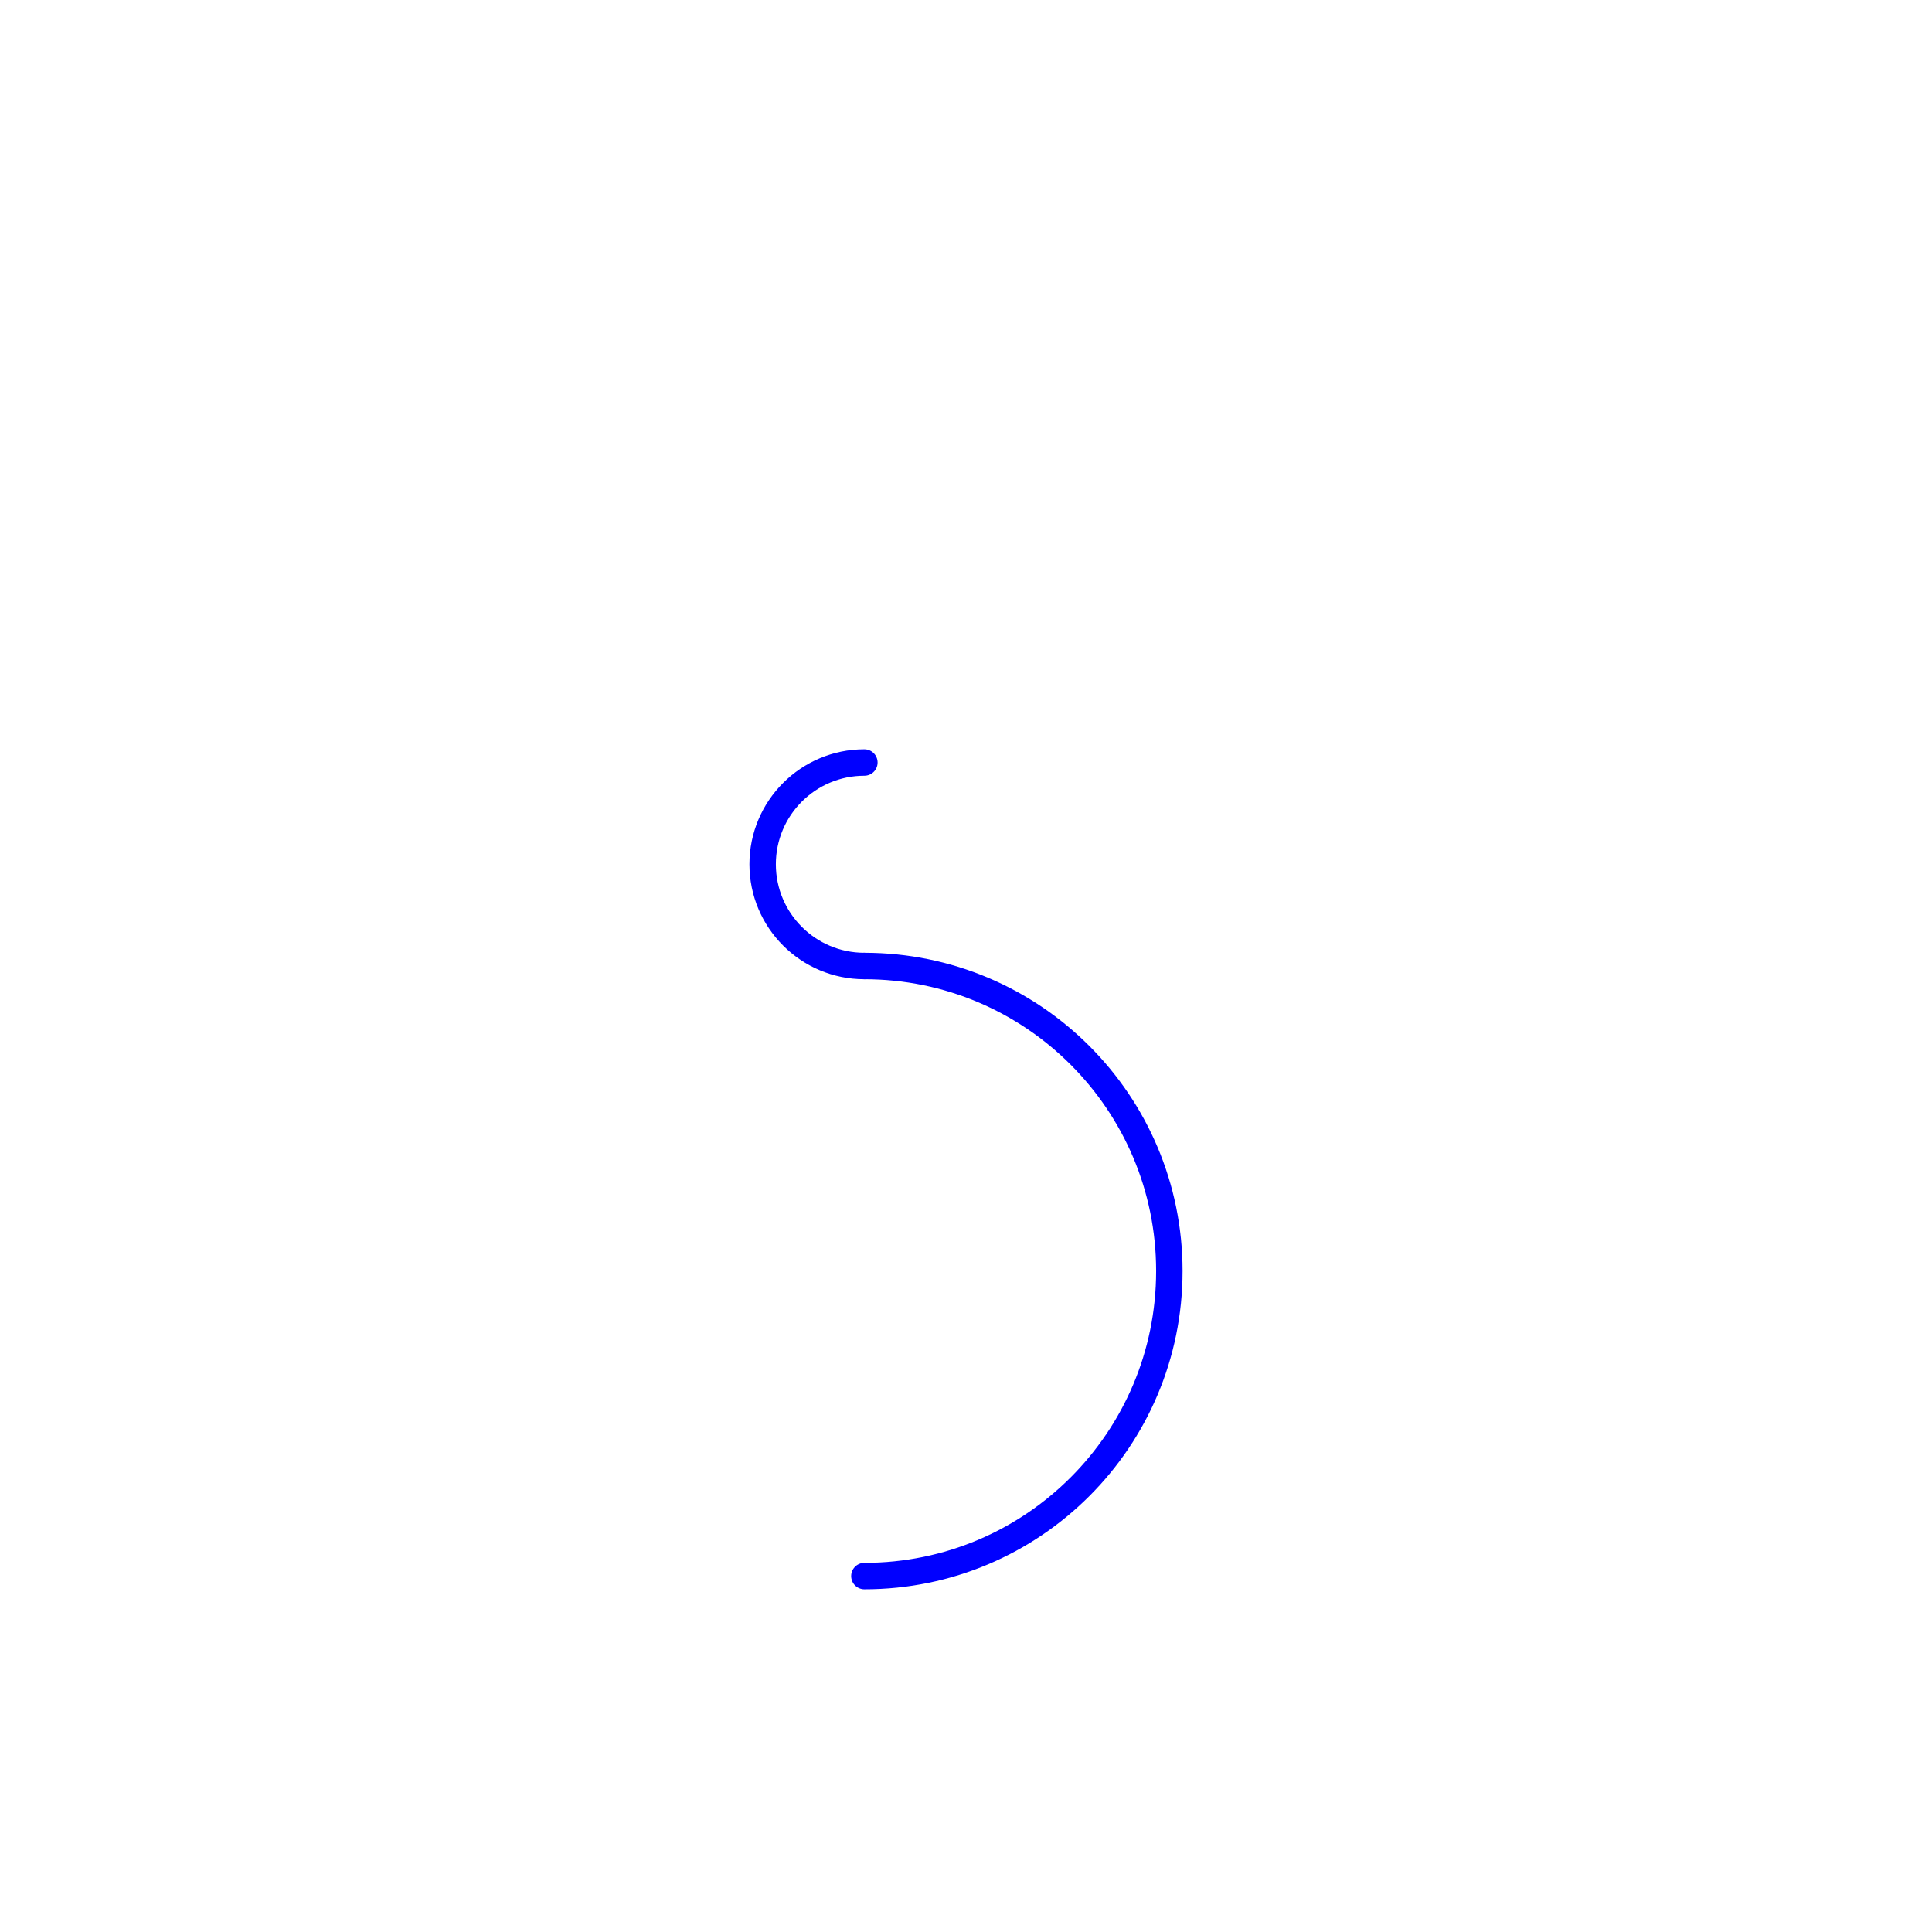
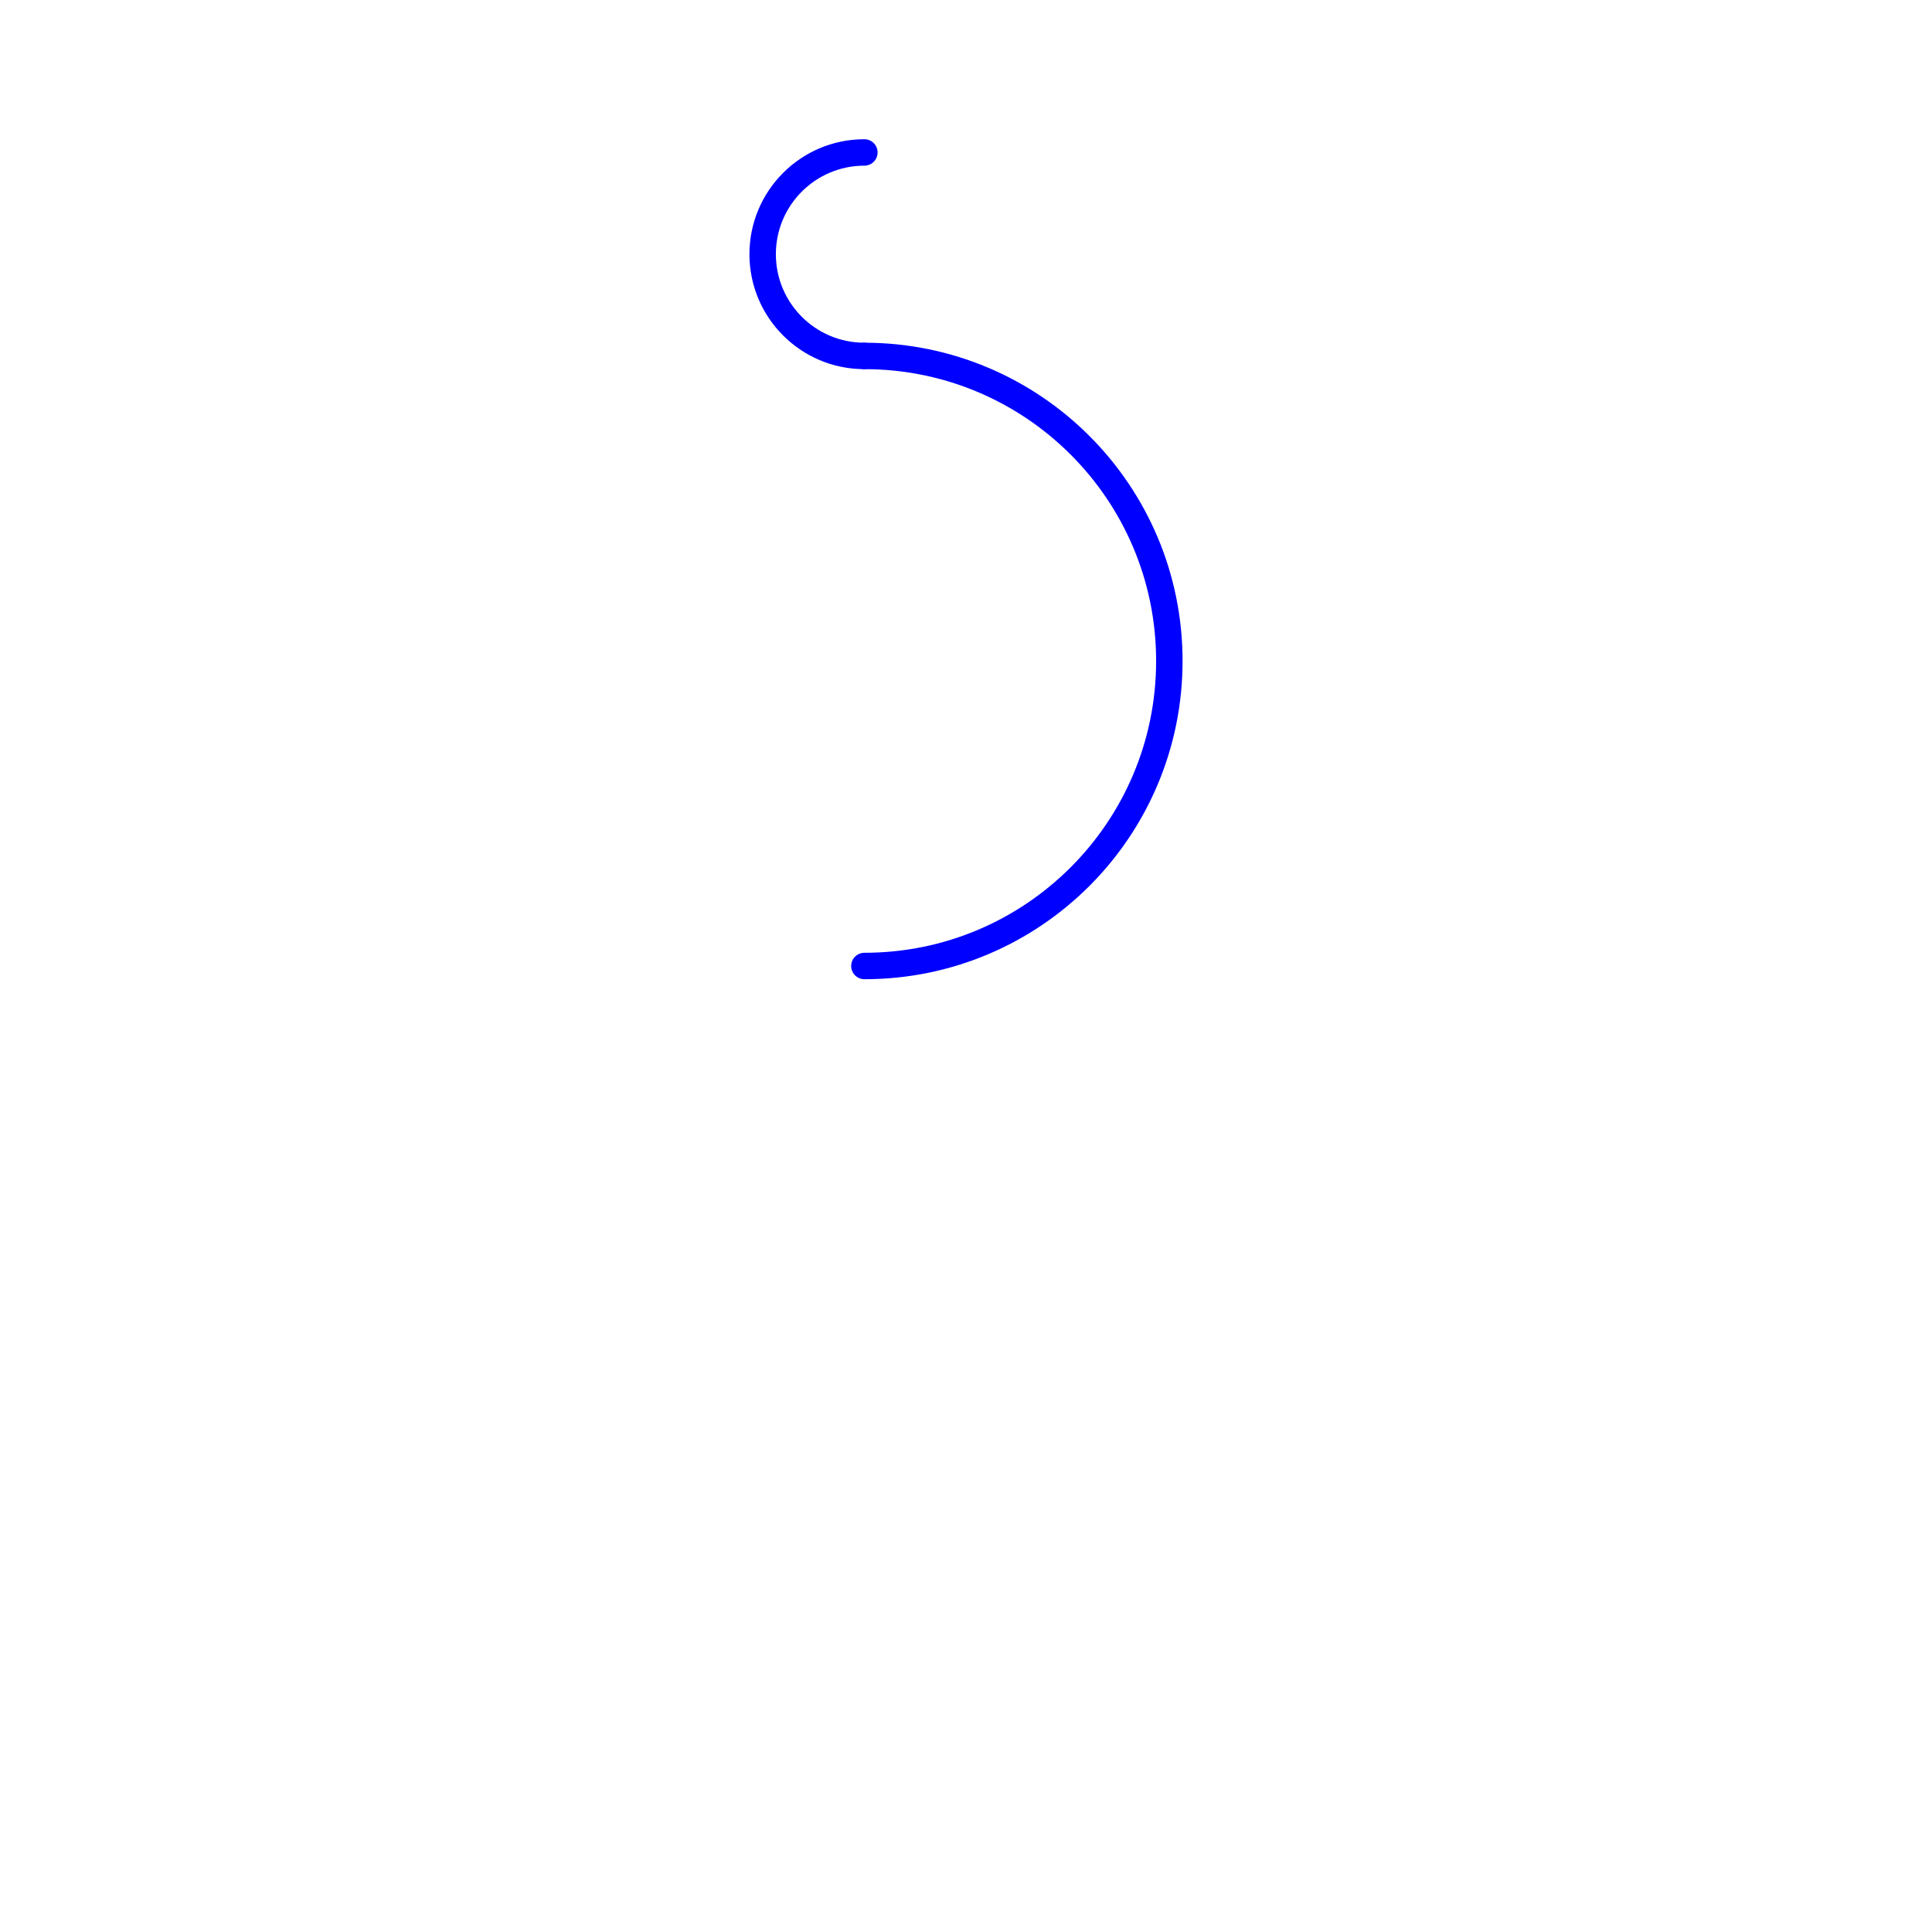
<svg xmlns="http://www.w3.org/2000/svg" width="100%" height="100%" viewBox="0 0 152 152" version="1.1" xml:space="preserve" style="fill-rule:evenodd;clip-rule:evenodd;stroke-linecap:round;stroke-linejoin:round;stroke-miterlimit:28.654;">
  <g id="g">
-     <path d="M68.005,76.000C63.585,76.000 60.001,72.416 60.001,67.996C60.001,63.575 63.585,59.991 68.005,59.991" style="fill:none;fill-rule:nonzero;stroke:rgb(0,0,255);stroke-width:2.08px;" />
-     <path d="M68.005,76.000C81.256,76.000 91.998,86.744 91.998,99.998C91.998,113.252 81.256,123.997 68.005,123.997" style="fill:none;fill-rule:nonzero;stroke:rgb(0,0,255);stroke-width:2.08px;" />
+     <path d="M68.005,28.003C63.585,28.003 60.002,24.419 60.002,19.999C60.002,15.578 63.585,11.994 68.005,11.994" style="fill:none;fill-rule:nonzero;stroke:rgb(0,0,255);stroke-width:2.08px;" />
+     <path d="M68.005,28.003C81.257,28.003 91.998,38.747 91.998,52.001C91.998,65.255 81.257,76.000 68.005,76.000" style="fill:none;fill-rule:nonzero;stroke:rgb(0,0,255);stroke-width:2.08px;" />
  </g>
</svg>
